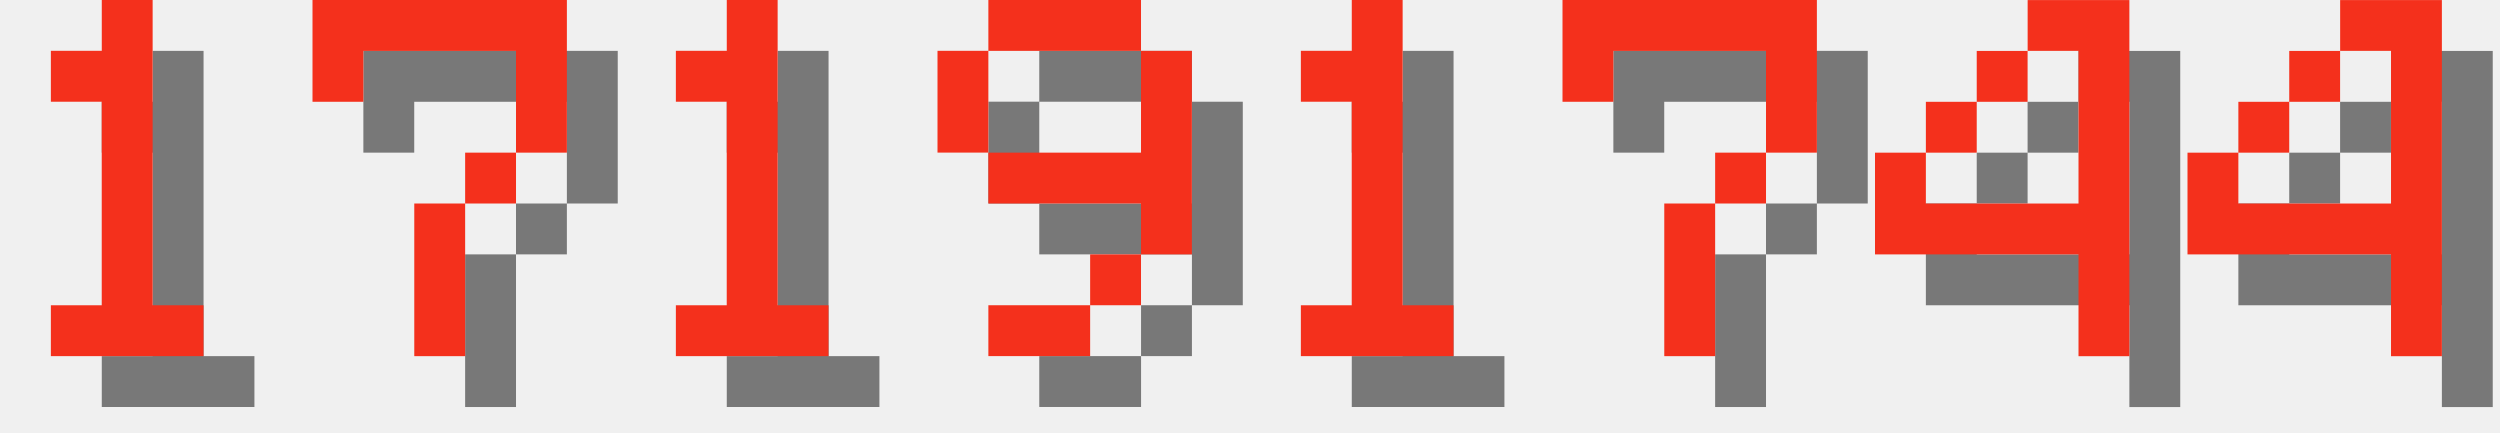
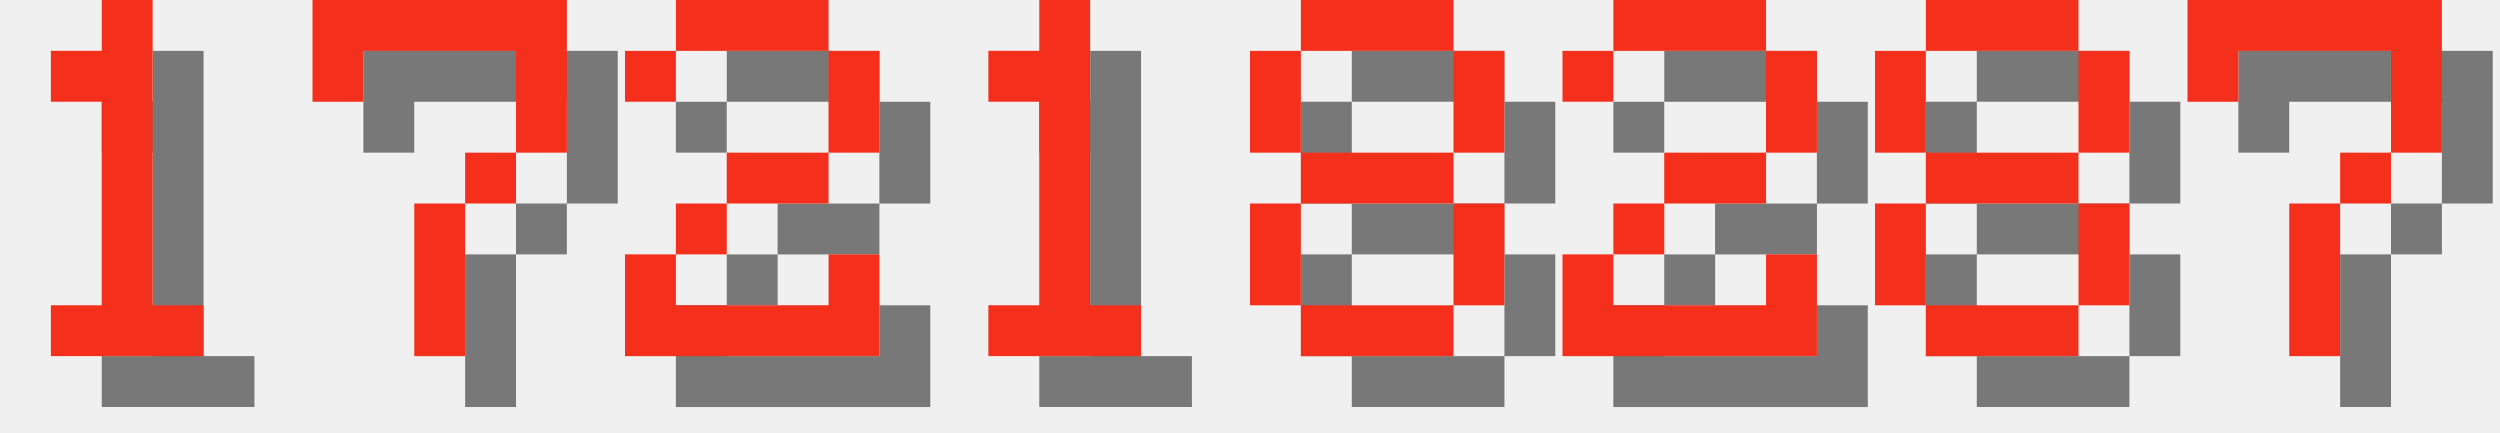
<svg xmlns="http://www.w3.org/2000/svg" version="1.1" width="208.0" height="36">
  <style>
        .text-foreground {
            fill: #F4301C;
        }
        .text-shadow {
            fill: #000000;
            fill-opacity: 0.5;
        }
    </style>
  <g class="digit" id="digit_1" transform="translate(0.0, 0), scale(4)">
    <path id="digit_1_shadow" class="text-shadow" d="m2.117 2.117v1.058h1.058v4.233h-1.058v1.058h3.175v-1.058h-1.058v-6.35h-1.058v1.058h-1.058z" fill-opacity=".5" style="paint-order:stroke fill markers" />
    <path id="digit_1_fg" class="text-foreground" d="m1.058 1.058v1.058h1.058v4.233h-1.058v1.058h3.175v-1.058h-1.058v-6.35h-1.058v1.058h-1.058z" fill="#fff" style="paint-order:stroke fill markers" />
  </g>
  <g class="digit" id="digit_7" transform="translate(26.0, 0), scale(4)">
    <path id="digit_7_shadow" class="text-shadow" d="m1.058 1.058 2e-6 2.117h1.058v-1.058h3.175v1.058l2e-7 1.058h-1.058v1.058h-1.058l4e-7 3.175 1.058 1e-7v-3.175h1.058v-1.058h1.058l5e-7 -1.058v-2.117z" fill-opacity=".5" style="paint-order:stroke fill markers" />
    <path id="digit_7_fg" class="text-foreground" d="m0 0 2e-6 2.117h1.058v-1.058h3.175v1.058l2e-7 1.058h-1.058v1.058h-1.058l4e-7 3.175 1.058 1e-7v-3.175h1.058v-1.058h1.058l5e-7 -1.058v-2.117z" fill="#fff" style="paint-order:stroke fill markers" />
  </g>
-   <g class="digit" id="digit_1" transform="translate(52.0, 0), scale(4)">
+   <g class="digit" id="digit_2" transform="translate(52.0, 0), scale(4)">
+     <path id="digit_2_shadow" class="text-shadow" d="m1.058 2.117v1.058h1.058v-1.058h3.175v2.117h-2.117v1.058h-1.058v1.058h-1.058v2.117h5.292v-2.117h-1.058v1.058h-3.175v-1.058h1.058v-1.058h2.117v-1.058h1.058v-2.117h-1.058v-1.058h-3.175v1.058h-1.058z" fill-opacity=".5" style="paint-order:stroke fill markers" />
+     <path id="digit_2_fg" class="text-foreground" d="m0 1.058v1.058h1.058v-1.058h3.175v2.117h-2.117v1.058h-1.058v1.058h-1.058v2.117h5.292v-2.117h-1.058v1.058h-3.175v-1.058h1.058v-1.058h2.117v-1.058h1.058v-2.117h-1.058v-1.058h-3.175v1.058h-1.058z" fill="#fff" style="paint-order:stroke fill markers" />
+   </g>
+   <g class="digit" id="digit_1" transform="translate(78.0, 0), scale(4)">
    <path id="digit_1_shadow" class="text-shadow" d="m2.117 2.117v1.058h1.058v4.233h-1.058v1.058h3.175v-1.058h-1.058v-6.35h-1.058v1.058h-1.058z" fill-opacity=".5" style="paint-order:stroke fill markers" />
    <path id="digit_1_fg" class="text-foreground" d="m1.058 1.058v1.058h1.058v4.233h-1.058v1.058h3.175v-1.058h-1.058v-6.35h-1.058v1.058h-1.058z" fill="#fff" style="paint-order:stroke fill markers" />
  </g>
-   <g class="digit" id="digit_9" transform="translate(78.0, 0), scale(4)">
-     <path id="digit_9_shadow" class="text-shadow" d="m2.117 1.058v1.058h3.175v-1.058h-3.175zm3.175 1.058v2.117h-3.175v1.058h3.175v1.058h1.058v-4.233h-1.058zm0 4.233h-1.058v1.058h1.058v-1.058zm-1.058 1.058h-2.117v1.058h2.117v-1.058zm-2.117-3.175v-2.117h-1.058v2.117h1.058z" fill-opacity=".5" style="paint-order:stroke fill markers" />
-     <path id="digit_9_fg" class="text-foreground" d="m1.058 0v1.058h3.175v-1.058h-3.175zm3.175 1.058v2.117h-3.175v1.058h3.175v1.058h1.058v-4.233h-1.058zm0 4.233h-1.058v1.058h1.058v-1.058zm-1.058 1.058h-2.117v1.058h2.117v-1.058zm-2.117-3.175v-2.117h-1.058v2.117h1.058z" fill="#fff" style="paint-order:stroke fill markers" />
+   <g class="digit" id="digit_8" transform="translate(104.0, 0), scale(4)">
+     <path id="digit_8_shadow" class="text-shadow" d="m2.117 1.058v1.058h3.175v-1.058h-3.175zm3.175 1.058v2.117h1.058v-2.117h-1.058zm0 2.117h-3.175v1.058h3.175v-1.058zm0 1.058v2.117h1.058v-2.117h-1.058zm0 2.117h-3.175v1.058h3.175v-1.058zm-3.175 0v-2.117h-1.058v2.117h1.058zm0-3.175v-2.117h-1.058v2.117h1.058z" fill-opacity=".5" style="paint-order:stroke fill markers" />
+     <path id="digit_8_fg" class="text-foreground" d="m1.058 0v1.058h3.175v-1.058h-3.175zm3.175 1.058v2.117h1.058v-2.117h-1.058zm0 2.117h-3.175v1.058h3.175v-1.058zm0 1.058v2.117h1.058v-2.117h-1.058zm0 2.117h-3.175v1.058h3.175v-1.058zm-3.175 0v-2.117h-1.058v2.117h1.058zm0-3.175v-2.117h-1.058v2.117h1.058z" fill="#fff" style="paint-order:stroke fill markers" />
  </g>
-   <g class="digit" id="digit_1" transform="translate(104.0, 0), scale(4)">
-     <path id="digit_1_shadow" class="text-shadow" d="m2.117 2.117v1.058h1.058v4.233h-1.058v1.058h3.175v-1.058h-1.058v-6.35h-1.058v1.058h-1.058z" fill-opacity=".5" style="paint-order:stroke fill markers" />
-     <path id="digit_1_fg" class="text-foreground" d="m1.058 1.058v1.058h1.058v4.233h-1.058v1.058h3.175v-1.058h-1.058v-6.35h-1.058v1.058h-1.058z" fill="#fff" style="paint-order:stroke fill markers" />
+   <g class="digit" id="digit_2" transform="translate(130.0, 0), scale(4)">
+     <path id="digit_2_shadow" class="text-shadow" d="m1.058 2.117v1.058h1.058v-1.058h3.175v2.117h-2.117v1.058h-1.058v1.058h-1.058v2.117h5.292v-2.117h-1.058v1.058h-3.175v-1.058h1.058v-1.058h2.117v-1.058h1.058v-2.117h-1.058v-1.058h-3.175v1.058h-1.058z" fill-opacity=".5" style="paint-order:stroke fill markers" />
+     <path id="digit_2_fg" class="text-foreground" d="m0 1.058v1.058h1.058v-1.058h3.175v2.117h-2.117v1.058h-1.058v1.058h-1.058v2.117h5.292v-2.117h-1.058v1.058h-3.175v-1.058h1.058v-1.058h2.117v-1.058h1.058v-2.117h-1.058v-1.058h-3.175v1.058h-1.058z" fill="#fff" style="paint-order:stroke fill markers" />
  </g>
-   <g class="digit" id="digit_7" transform="translate(130.0, 0), scale(4)">
+   <g class="digit" id="digit_8" transform="translate(156.0, 0), scale(4)">
+     <path id="digit_8_shadow" class="text-shadow" d="m2.117 1.058v1.058h3.175v-1.058h-3.175zm3.175 1.058v2.117h1.058v-2.117h-1.058zm0 2.117h-3.175v1.058h3.175v-1.058zm0 1.058v2.117h1.058v-2.117h-1.058zm0 2.117h-3.175v1.058h3.175v-1.058zm-3.175 0v-2.117h-1.058v2.117h1.058zm0-3.175v-2.117h-1.058v2.117h1.058z" fill-opacity=".5" style="paint-order:stroke fill markers" />
+     <path id="digit_8_fg" class="text-foreground" d="m1.058 0v1.058h3.175v-1.058h-3.175zm3.175 1.058v2.117h1.058v-2.117h-1.058zm0 2.117h-3.175v1.058h3.175v-1.058zm0 1.058v2.117h1.058v-2.117h-1.058zm0 2.117h-3.175v1.058h3.175v-1.058zm-3.175 0v-2.117h-1.058v2.117h1.058zm0-3.175v-2.117h-1.058v2.117h1.058z" fill="#fff" style="paint-order:stroke fill markers" />
+   </g>
+   <g class="digit" id="digit_7" transform="translate(182.0, 0), scale(4)">
    <path id="digit_7_shadow" class="text-shadow" d="m1.058 1.058 2e-6 2.117h1.058v-1.058h3.175v1.058l2e-7 1.058h-1.058v1.058h-1.058l4e-7 3.175 1.058 1e-7v-3.175h1.058v-1.058h1.058l5e-7 -1.058v-2.117z" fill-opacity=".5" style="paint-order:stroke fill markers" />
    <path id="digit_7_fg" class="text-foreground" d="m0 0 2e-6 2.117h1.058v-1.058h3.175v1.058l2e-7 1.058h-1.058v1.058h-1.058l4e-7 3.175 1.058 1e-7v-3.175h1.058v-1.058h1.058l5e-7 -1.058v-2.117z" fill="#fff" style="paint-order:stroke fill markers" />
  </g>
-   <g class="digit" id="digit_4" transform="translate(156.0, 0), scale(4)">
-     <path id="digit_4_shadow" class="text-shadow" d="m4.233 1.058v1.058h1.058v3.175h-3.175v-1.058h-1.058v2.117h4.233v2.117h1.058v-7.408h-2.117zm-2.117 3.175h1.058v-1.058h-1.058v1.058zm1.058-1.058h1.058v-1.058h-1.058v1.058z" fill-opacity=".5" style="paint-order:stroke fill markers" />
-     <path id="digit_4_fg" class="text-foreground" d="m3.175 0v1.058h1.058v3.175h-3.175v-1.058h-1.058v2.117h4.233v2.117h1.058v-7.408h-2.117zm-2.117 3.175h1.058v-1.058h-1.058v1.058zm1.058-1.058h1.058v-1.058h-1.058v1.058z" fill="#fff" style="paint-order:stroke fill markers" />
-   </g>
-   <g class="digit" id="digit_4" transform="translate(182.0, 0), scale(4)">
-     <path id="digit_4_shadow" class="text-shadow" d="m4.233 1.058v1.058h1.058v3.175h-3.175v-1.058h-1.058v2.117h4.233v2.117h1.058v-7.408h-2.117zm-2.117 3.175h1.058v-1.058h-1.058v1.058zm1.058-1.058h1.058v-1.058h-1.058v1.058z" fill-opacity=".5" style="paint-order:stroke fill markers" />
-     <path id="digit_4_fg" class="text-foreground" d="m3.175 0v1.058h1.058v3.175h-3.175v-1.058h-1.058v2.117h4.233v2.117h1.058v-7.408h-2.117zm-2.117 3.175h1.058v-1.058h-1.058v1.058zm1.058-1.058h1.058v-1.058h-1.058v1.058z" fill="#fff" style="paint-order:stroke fill markers" />
-   </g>
</svg>
